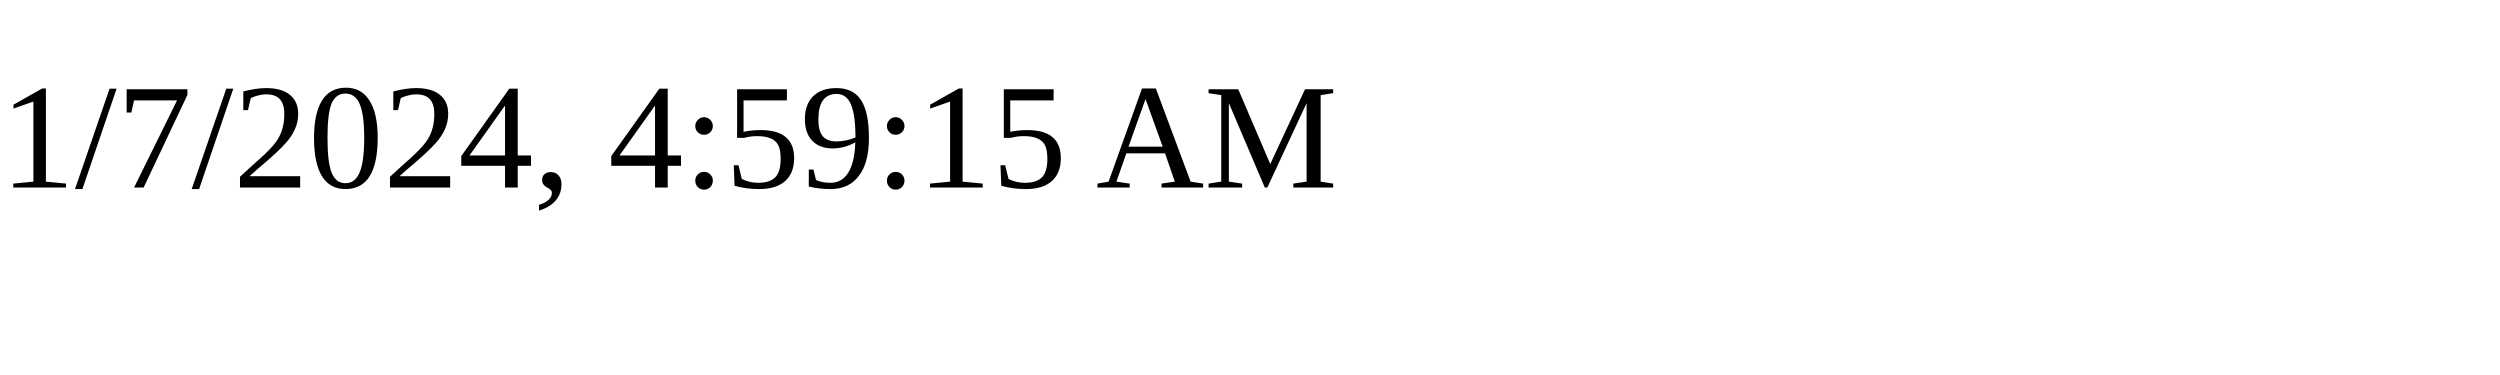
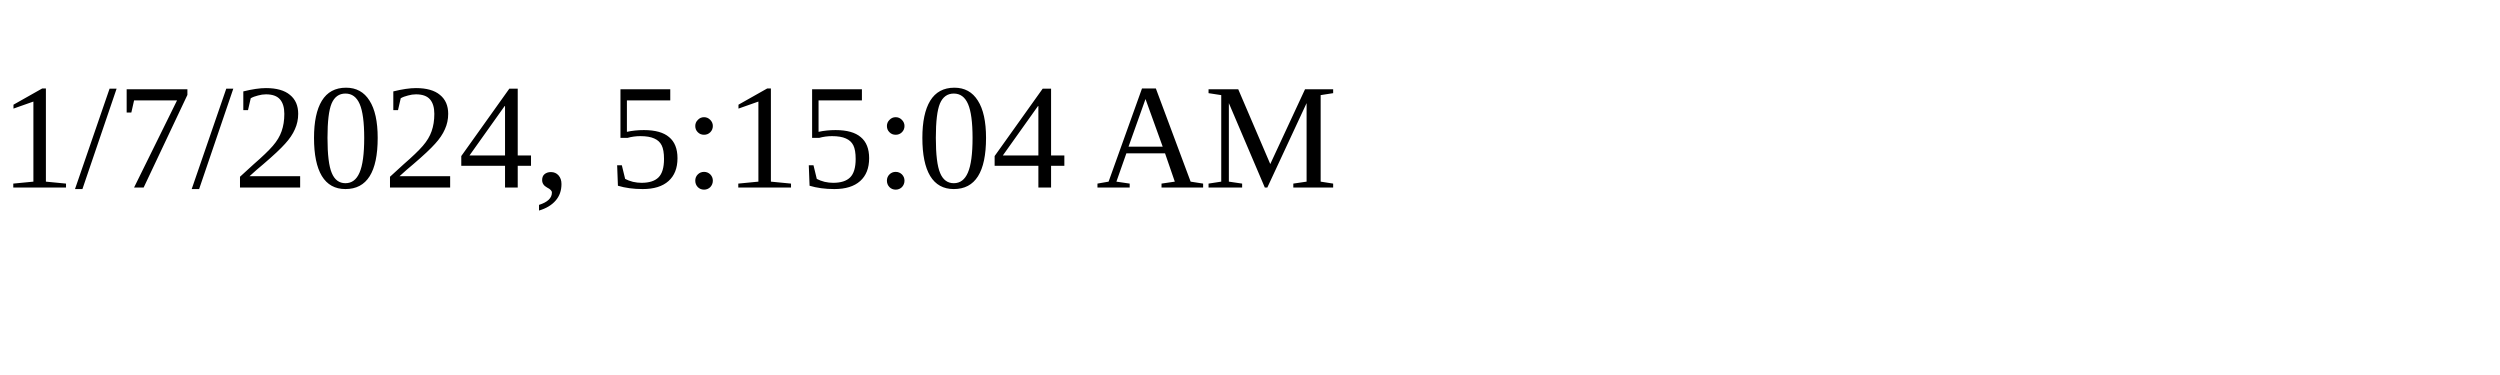
<svg xmlns="http://www.w3.org/2000/svg" height="30" width="200">
-   <text x="0" y="15">1/7/2024, 4:59:15 AM</text>
+   <text x="0" y="15">1/7/2024, 5:15:04 AM</text>
</svg>
